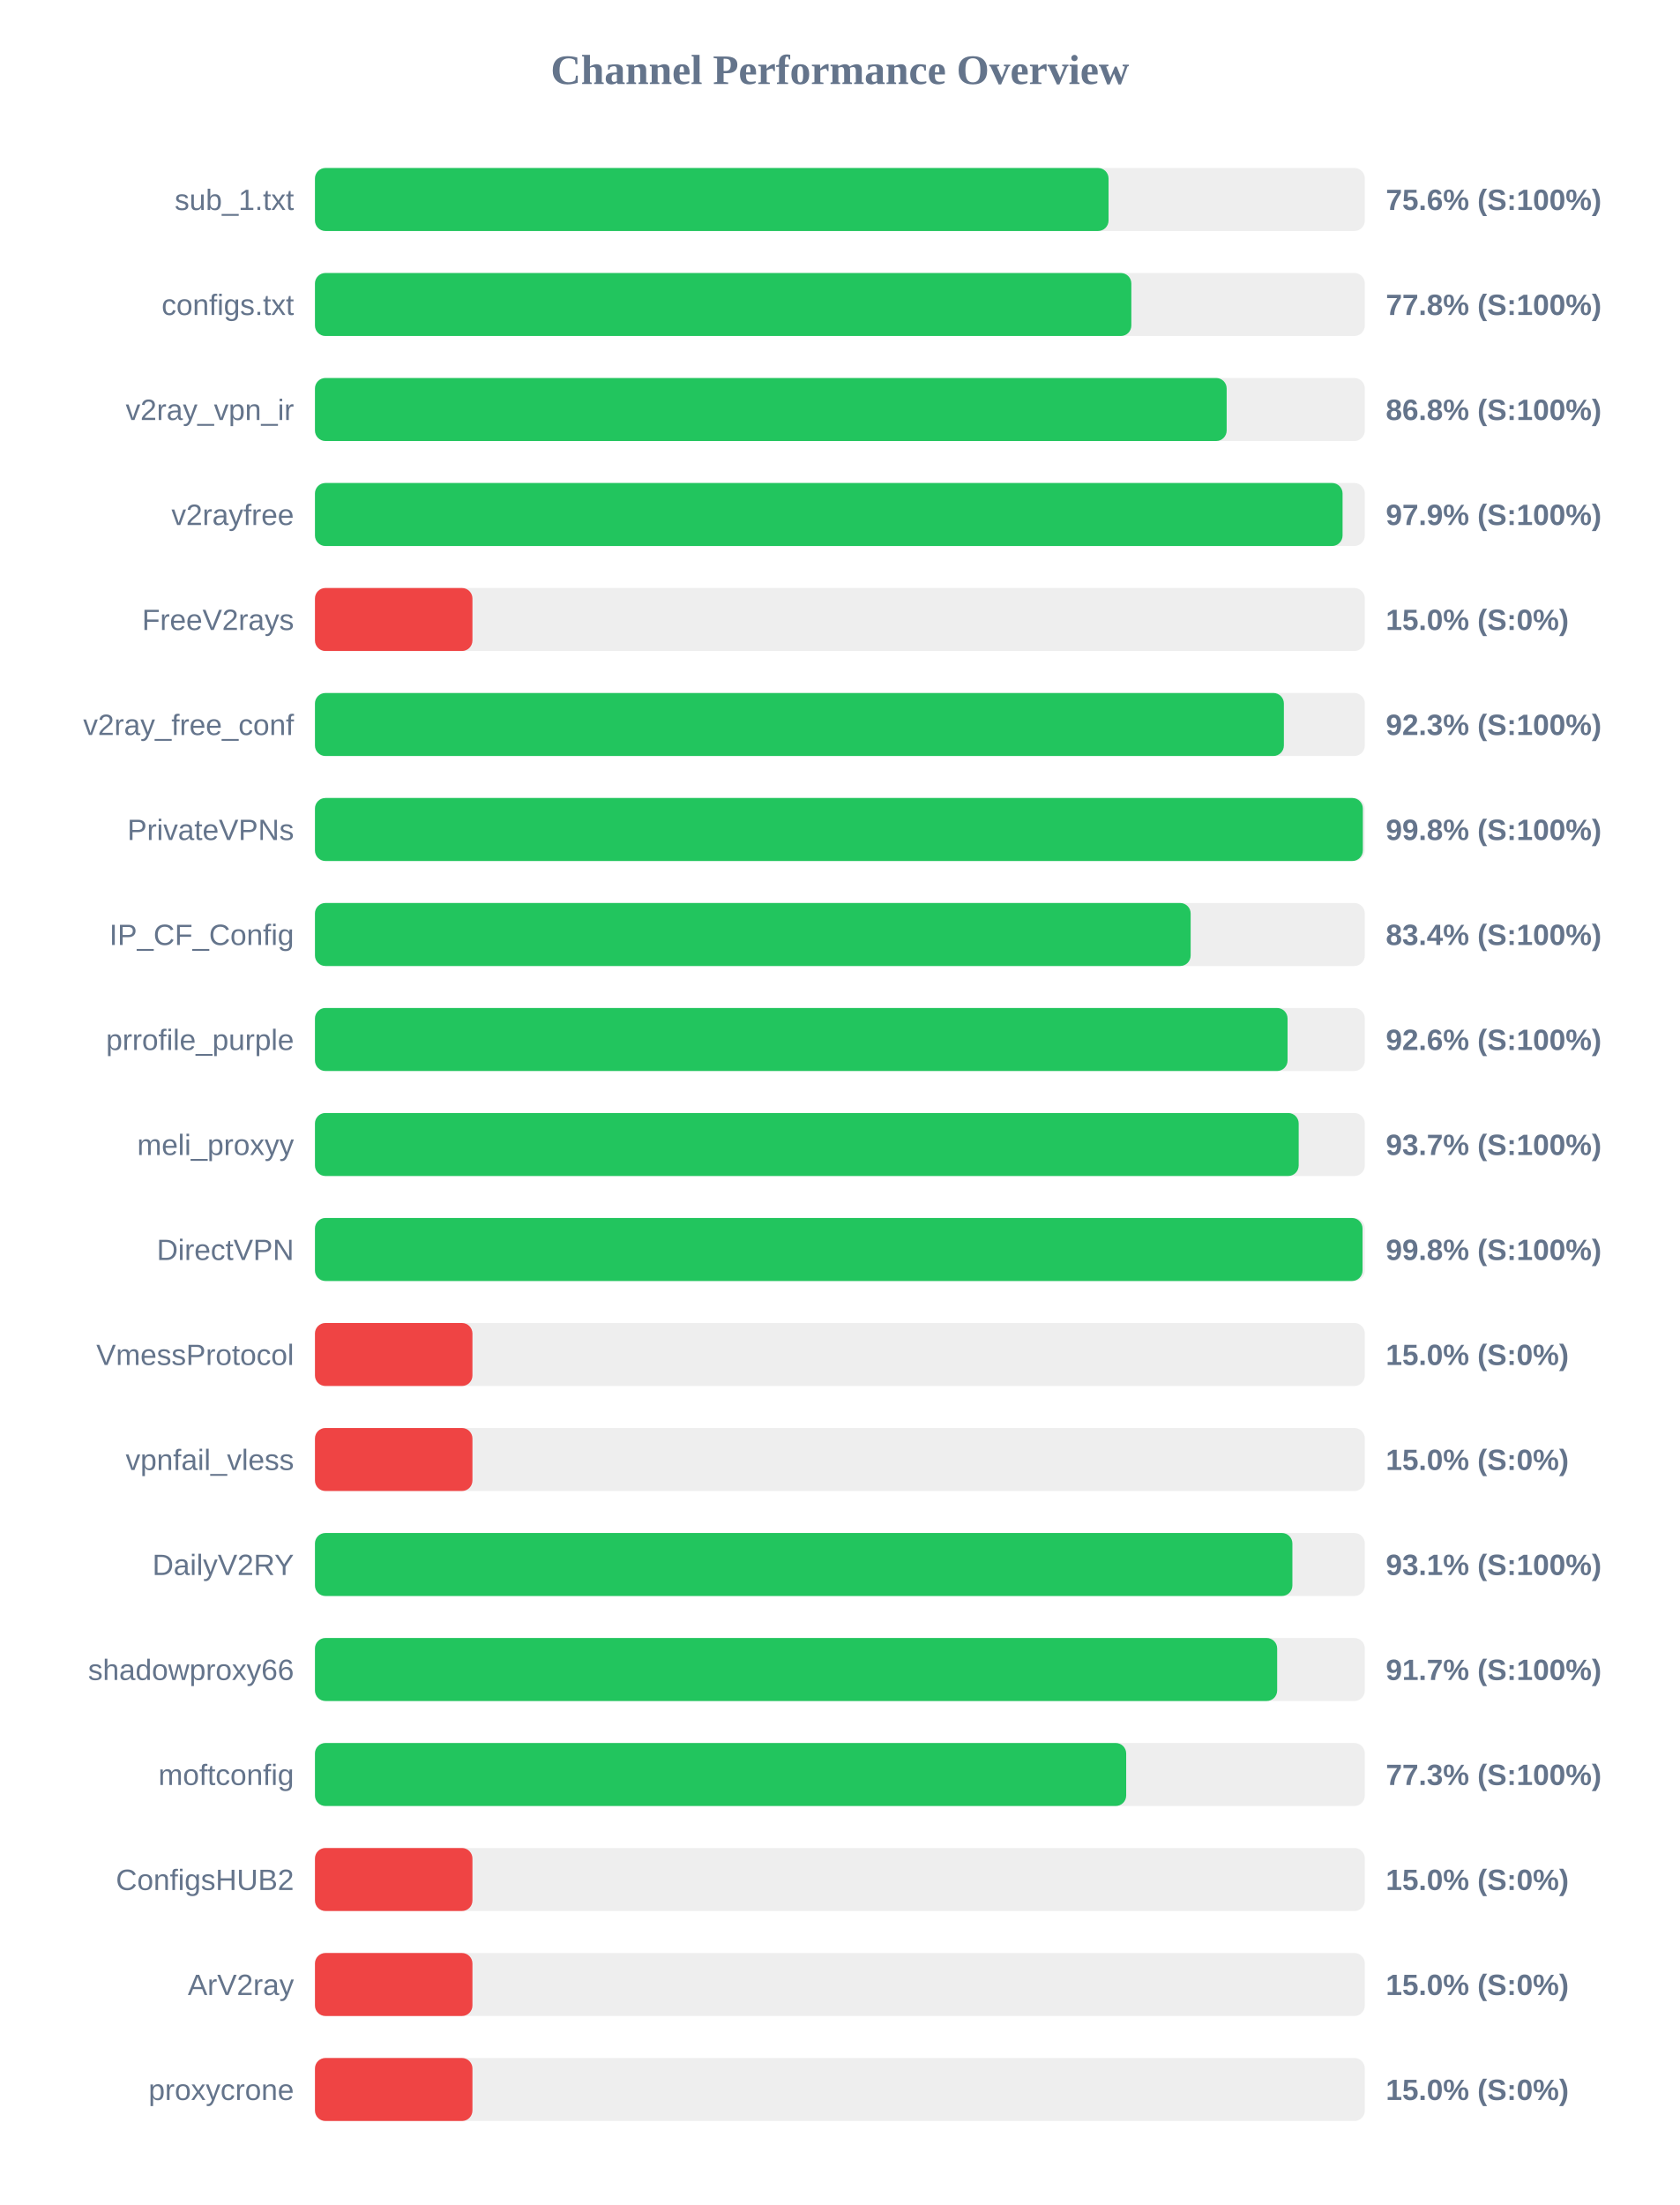
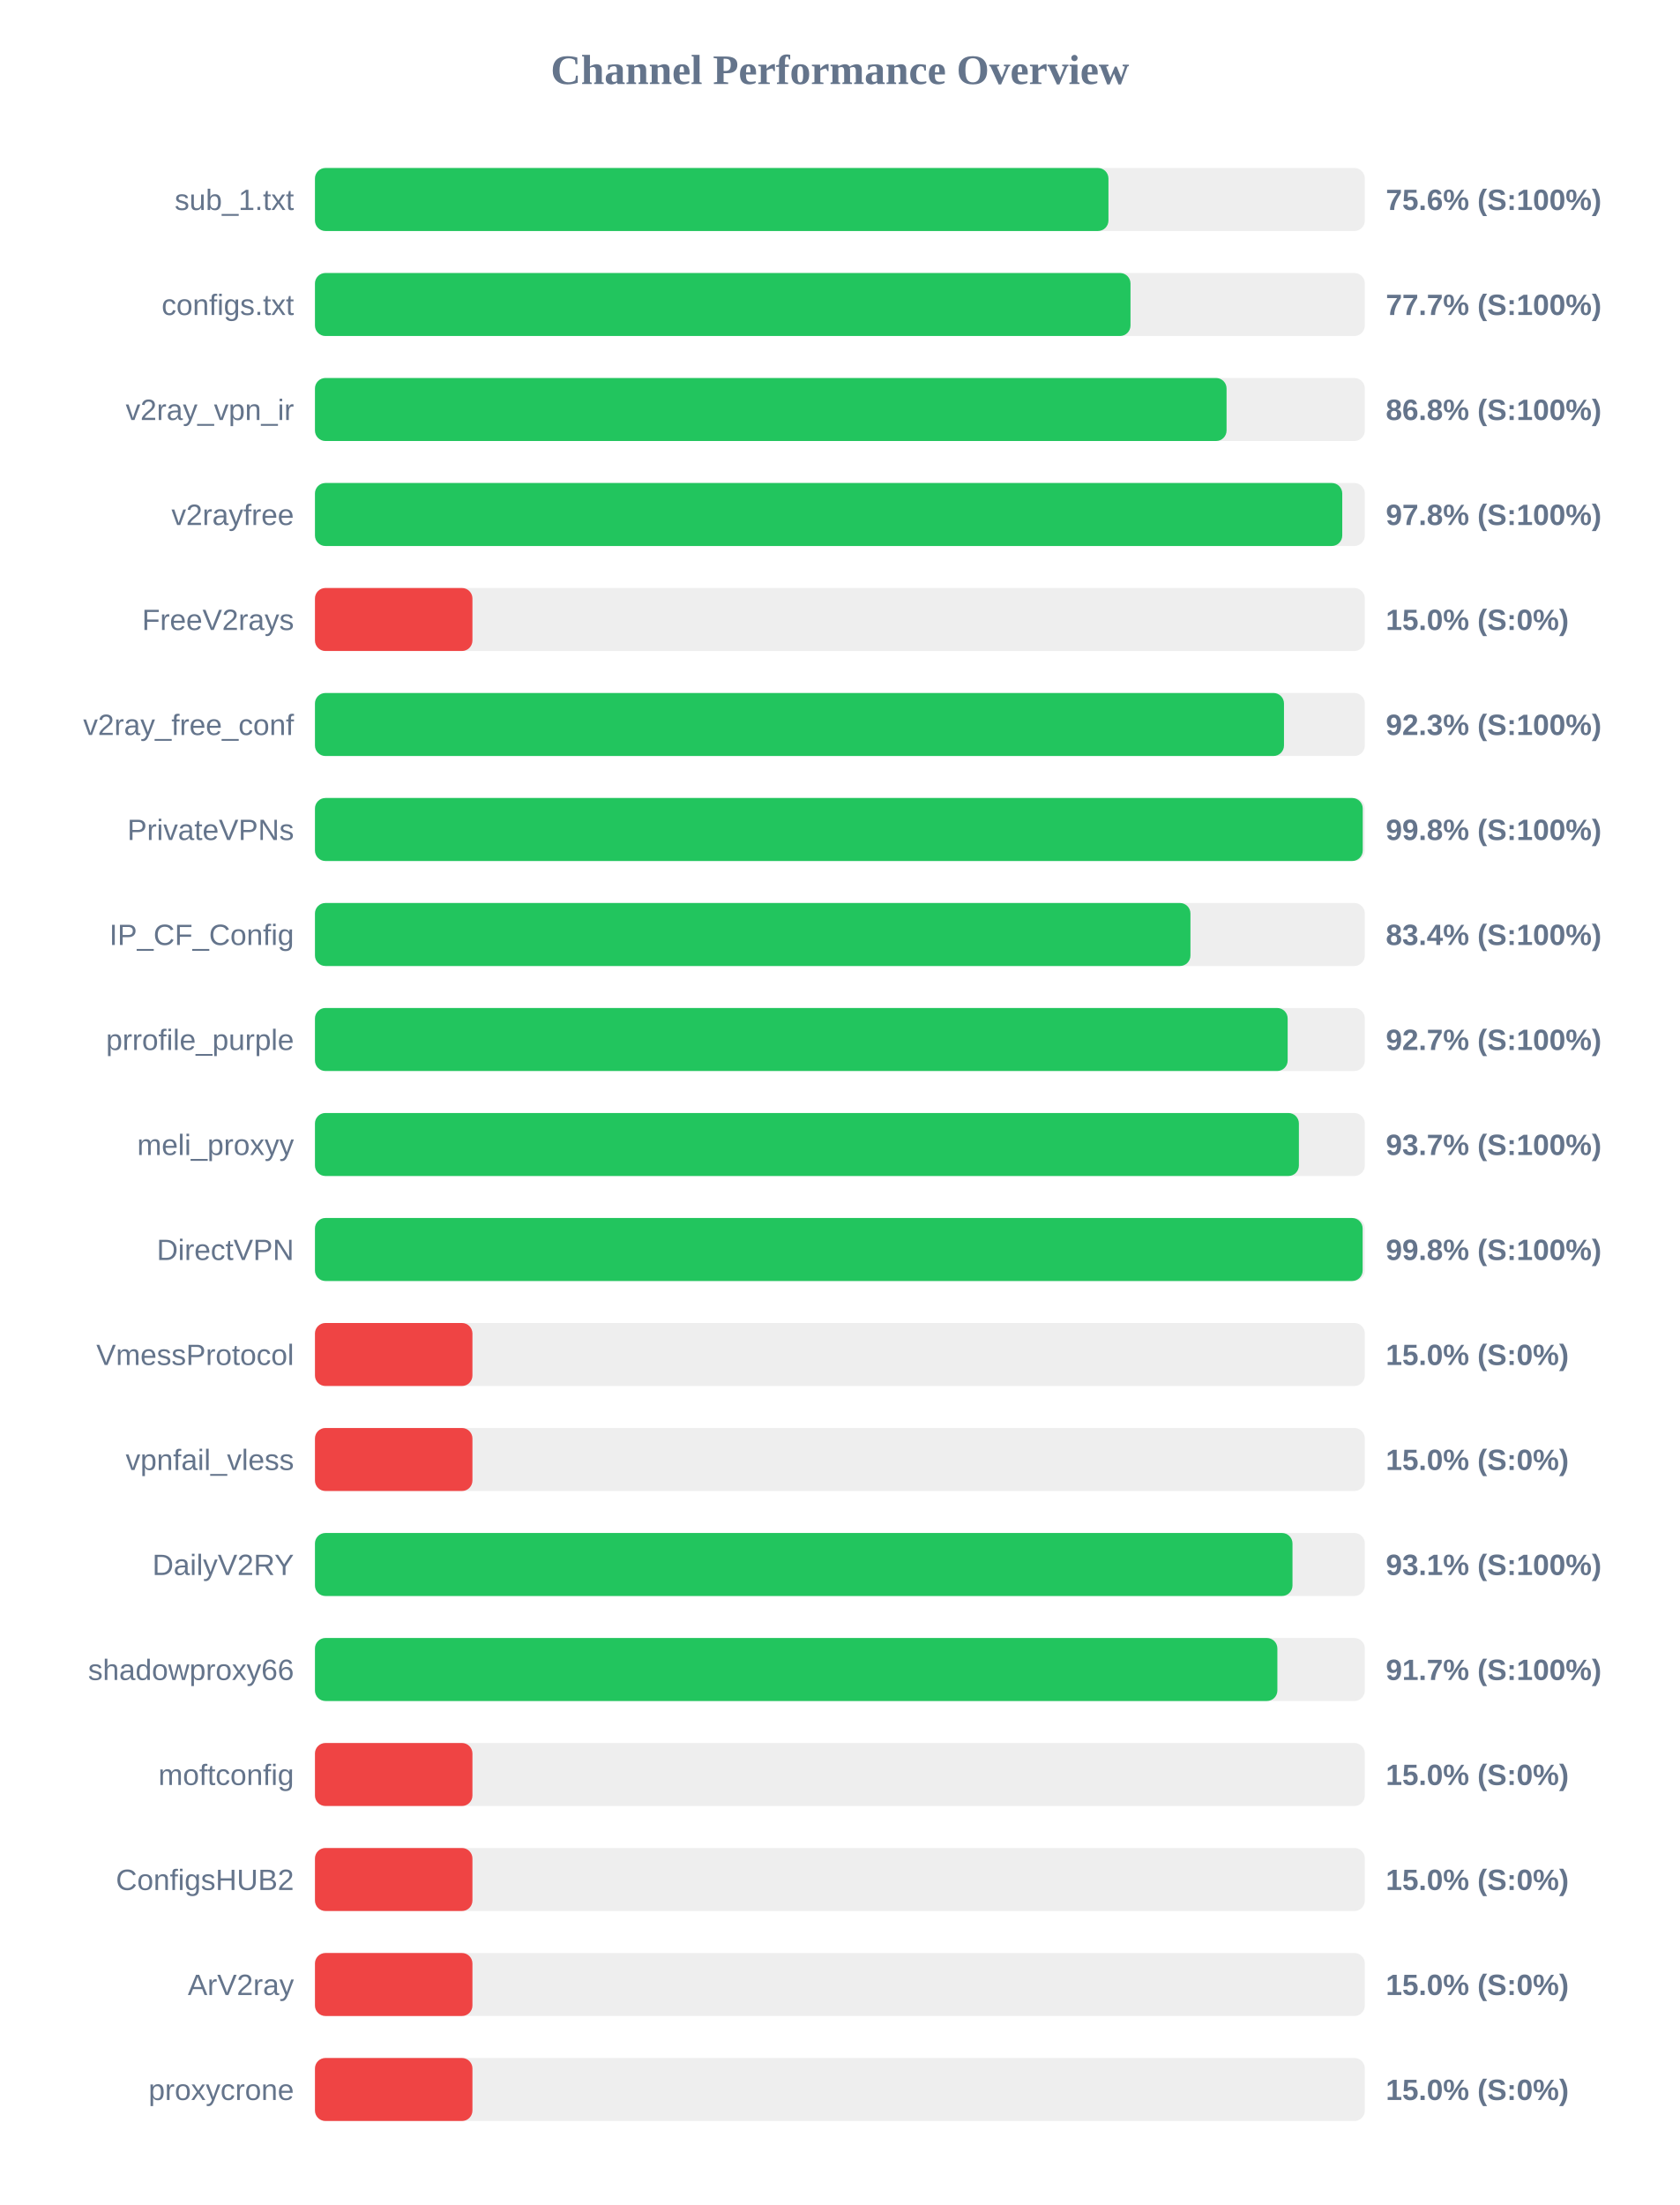
<svg xmlns="http://www.w3.org/2000/svg" width="800" height="1050" version="1.1">
  <style>
        .row { font: 14px Arial; fill: #64748b; }
        .score { font: bold 14px Arial; fill: #64748b; }
    </style>
  <text x="400" y="40" text-anchor="middle" font-size="20px" font-weight="bold" fill="#64748b">Channel Performance Overview</text>
  <rect x="150" y="80" width="500" height="30" fill="#eee" rx="5" />
-   <rect x="150" y="80" width="377.95" height="30" fill="#22c55e" rx="5" />
+   <rect x="150" y="80" width="377.9" height="30" fill="#22c55e" rx="5" />
  <text x="140" y="100" text-anchor="end" class="row">sub_1.txt</text>
  <text x="660" y="100" text-anchor="start" class="score">75.6% (S:100%)</text>
  <rect x="150" y="130" width="500" height="30" fill="#eee" rx="5" />
-   <rect x="150" y="130" width="388.8" height="30" fill="#22c55e" rx="5" />
+   <rect x="150" y="130" width="388.4" height="30" fill="#22c55e" rx="5" />
  <text x="140" y="150" text-anchor="end" class="row">configs.txt</text>
-   <text x="660" y="150" text-anchor="start" class="score">77.8% (S:100%)</text>
+   <text x="660" y="150" text-anchor="start" class="score">77.7% (S:100%)</text>
  <rect x="150" y="180" width="500" height="30" fill="#eee" rx="5" />
-   <rect x="150" y="180" width="434.2" height="30" fill="#22c55e" rx="5" />
+   <rect x="150" y="180" width="434.15" height="30" fill="#22c55e" rx="5" />
  <text x="140" y="200" text-anchor="end" class="row">v2ray_vpn_ir</text>
  <text x="660" y="200" text-anchor="start" class="score">86.8% (S:100%)</text>
  <rect x="150" y="230" width="500" height="30" fill="#eee" rx="5" />
-   <rect x="150" y="230" width="489.4" height="30" fill="#22c55e" rx="5" />
+   <rect x="150" y="230" width="489.25" height="30" fill="#22c55e" rx="5" />
  <text x="140" y="250" text-anchor="end" class="row">v2rayfree</text>
-   <text x="660" y="250" text-anchor="start" class="score">97.9% (S:100%)</text>
+   <text x="660" y="250" text-anchor="start" class="score">97.8% (S:100%)</text>
  <rect x="150" y="280" width="500" height="30" fill="#eee" rx="5" />
  <rect x="150" y="280" width="75.0" height="30" fill="#ef4444" rx="5" />
  <text x="140" y="300" text-anchor="end" class="row">FreeV2rays</text>
  <text x="660" y="300" text-anchor="start" class="score">15.0% (S:0%)</text>
  <rect x="150" y="330" width="500" height="30" fill="#eee" rx="5" />
-   <rect x="150" y="330" width="461.45" height="30" fill="#22c55e" rx="5" />
+   <rect x="150" y="330" width="461.5" height="30" fill="#22c55e" rx="5" />
  <text x="140" y="350" text-anchor="end" class="row">v2ray_free_conf</text>
  <text x="660" y="350" text-anchor="start" class="score">92.3% (S:100%)</text>
  <rect x="150" y="380" width="500" height="30" fill="#eee" rx="5" />
-   <rect x="150" y="380" width="499.05" height="30" fill="#22c55e" rx="5" />
+   <rect x="150" y="380" width="499.0" height="30" fill="#22c55e" rx="5" />
  <text x="140" y="400" text-anchor="end" class="row">PrivateVPNs</text>
  <text x="660" y="400" text-anchor="start" class="score">99.8% (S:100%)</text>
  <rect x="150" y="430" width="500" height="30" fill="#eee" rx="5" />
-   <rect x="150" y="430" width="417.05" height="30" fill="#22c55e" rx="5" />
+   <rect x="150" y="430" width="416.95" height="30" fill="#22c55e" rx="5" />
  <text x="140" y="450" text-anchor="end" class="row">IP_CF_Config</text>
  <text x="660" y="450" text-anchor="start" class="score">83.4% (S:100%)</text>
  <rect x="150" y="480" width="500" height="30" fill="#eee" rx="5" />
-   <rect x="150" y="480" width="463.2" height="30" fill="#22c55e" rx="5" />
+   <rect x="150" y="480" width="463.25" height="30" fill="#22c55e" rx="5" />
  <text x="140" y="500" text-anchor="end" class="row">prrofile_purple</text>
-   <text x="660" y="500" text-anchor="start" class="score">92.6% (S:100%)</text>
+   <text x="660" y="500" text-anchor="start" class="score">92.7% (S:100%)</text>
  <rect x="150" y="530" width="500" height="30" fill="#eee" rx="5" />
-   <rect x="150" y="530" width="468.5" height="30" fill="#22c55e" rx="5" />
+   <rect x="150" y="530" width="468.6" height="30" fill="#22c55e" rx="5" />
  <text x="140" y="550" text-anchor="end" class="row">meli_proxyy</text>
  <text x="660" y="550" text-anchor="start" class="score">93.7% (S:100%)</text>
  <rect x="150" y="580" width="500" height="30" fill="#eee" rx="5" />
-   <rect x="150" y="580" width="498.9" height="30" fill="#22c55e" rx="5" />
+   <rect x="150" y="580" width="498.95" height="30" fill="#22c55e" rx="5" />
  <text x="140" y="600" text-anchor="end" class="row">DirectVPN</text>
  <text x="660" y="600" text-anchor="start" class="score">99.8% (S:100%)</text>
  <rect x="150" y="630" width="500" height="30" fill="#eee" rx="5" />
  <rect x="150" y="630" width="75.0" height="30" fill="#ef4444" rx="5" />
  <text x="140" y="650" text-anchor="end" class="row">VmessProtocol</text>
  <text x="660" y="650" text-anchor="start" class="score">15.0% (S:0%)</text>
  <rect x="150" y="680" width="500" height="30" fill="#eee" rx="5" />
  <rect x="150" y="680" width="75.0" height="30" fill="#ef4444" rx="5" />
  <text x="140" y="700" text-anchor="end" class="row">vpnfail_vless</text>
  <text x="660" y="700" text-anchor="start" class="score">15.0% (S:0%)</text>
  <rect x="150" y="730" width="500" height="30" fill="#eee" rx="5" />
-   <rect x="150" y="730" width="465.5" height="30" fill="#22c55e" rx="5" />
+   <rect x="150" y="730" width="465.55" height="30" fill="#22c55e" rx="5" />
  <text x="140" y="750" text-anchor="end" class="row">DailyV2RY</text>
  <text x="660" y="750" text-anchor="start" class="score">93.1% (S:100%)</text>
  <rect x="150" y="780" width="500" height="30" fill="#eee" rx="5" />
-   <rect x="150" y="780" width="458.25" height="30" fill="#22c55e" rx="5" />
+   <rect x="150" y="780" width="458.35" height="30" fill="#22c55e" rx="5" />
  <text x="140" y="800" text-anchor="end" class="row">shadowproxy66</text>
  <text x="660" y="800" text-anchor="start" class="score">91.7% (S:100%)</text>
  <rect x="150" y="830" width="500" height="30" fill="#eee" rx="5" />
-   <rect x="150" y="830" width="386.35" height="30" fill="#22c55e" rx="5" />
+   <rect x="150" y="830" width="75.0" height="30" fill="#ef4444" rx="5" />
  <text x="140" y="850" text-anchor="end" class="row">moftconfig</text>
-   <text x="660" y="850" text-anchor="start" class="score">77.3% (S:100%)</text>
+   <text x="660" y="850" text-anchor="start" class="score">15.0% (S:0%)</text>
  <rect x="150" y="880" width="500" height="30" fill="#eee" rx="5" />
  <rect x="150" y="880" width="75.0" height="30" fill="#ef4444" rx="5" />
  <text x="140" y="900" text-anchor="end" class="row">ConfigsHUB2</text>
  <text x="660" y="900" text-anchor="start" class="score">15.0% (S:0%)</text>
  <rect x="150" y="930" width="500" height="30" fill="#eee" rx="5" />
  <rect x="150" y="930" width="75.0" height="30" fill="#ef4444" rx="5" />
  <text x="140" y="950" text-anchor="end" class="row">ArV2ray</text>
  <text x="660" y="950" text-anchor="start" class="score">15.0% (S:0%)</text>
  <rect x="150" y="980" width="500" height="30" fill="#eee" rx="5" />
  <rect x="150" y="980" width="75.0" height="30" fill="#ef4444" rx="5" />
  <text x="140" y="1000" text-anchor="end" class="row">proxycrone</text>
  <text x="660" y="1000" text-anchor="start" class="score">15.0% (S:0%)</text>
</svg>
